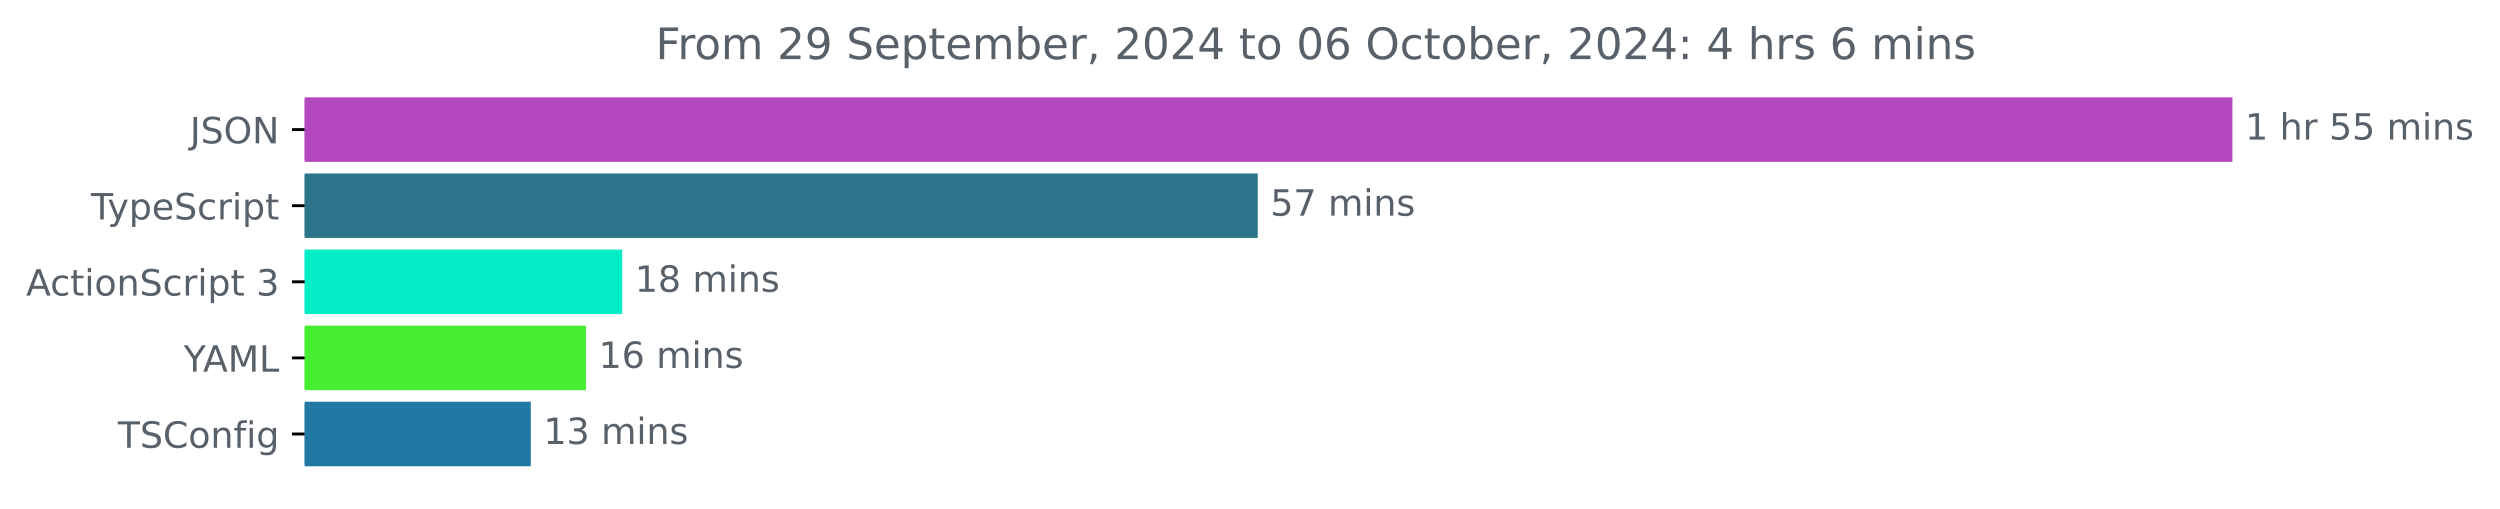
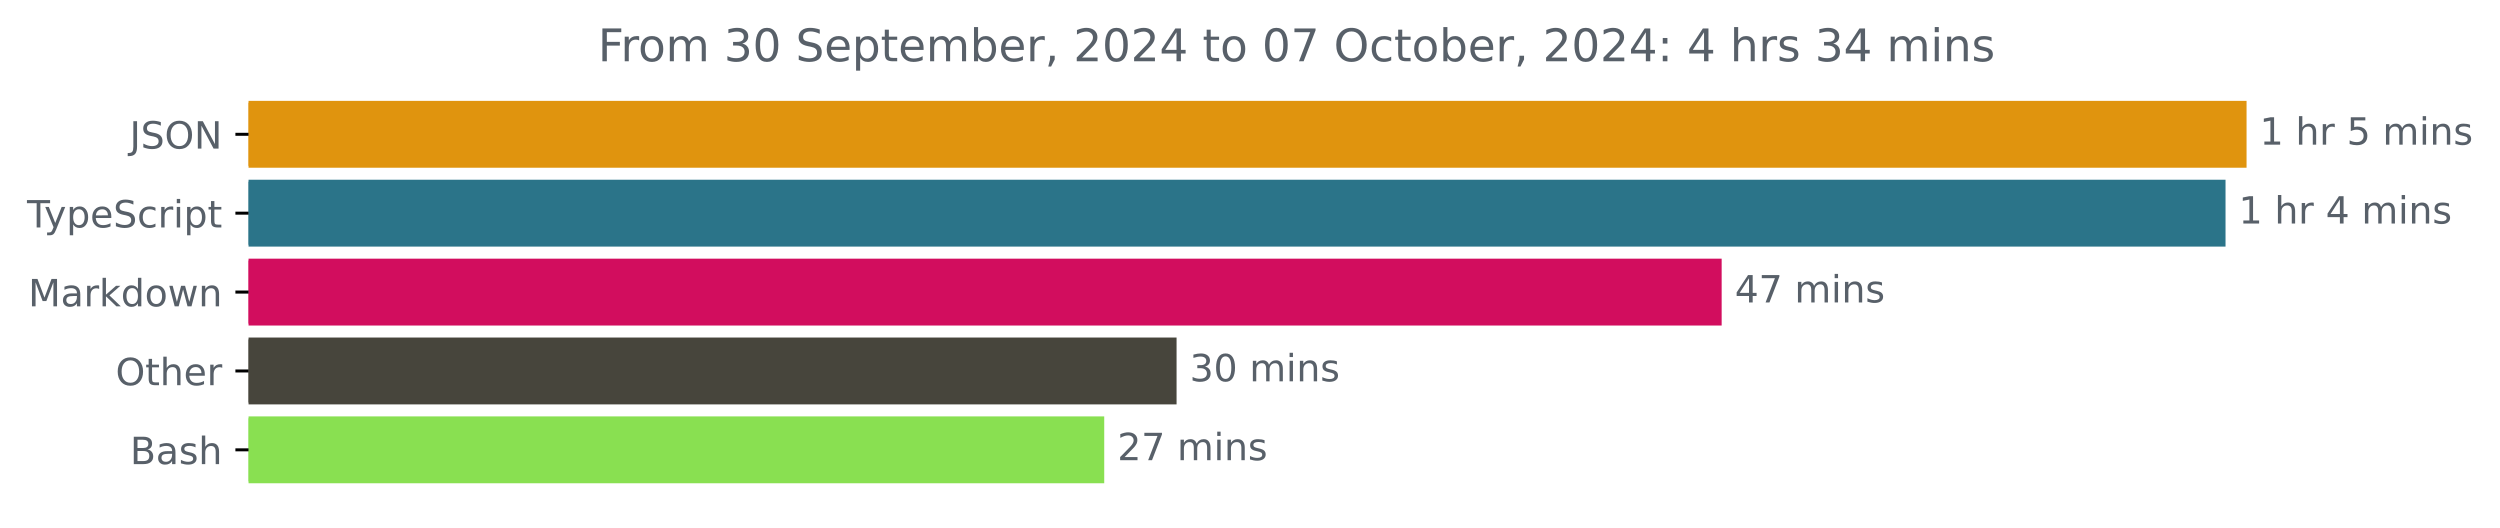
- <svg xmlns="http://www.w3.org/2000/svg" xmlns:xlink="http://www.w3.org/1999/xlink" width="689.829pt" height="140.398pt" viewBox="0 0 689.829 140.398" version="1.1">
+ <svg xmlns="http://www.w3.org/2000/svg" xmlns:xlink="http://www.w3.org/1999/xlink" width="665.572pt" height="140.398pt" viewBox="0 0 665.572 140.398" version="1.1">
  <defs>
    <style type="text/css">*{stroke-linejoin: round; stroke-linecap: butt}</style>
  </defs>
  <g id="figure_1">
    <g id="patch_1">
-       <path d="M 0 140.398  L 689.829 140.398  L 689.829 0  L 0 0  L 0 140.398  z " style="fill: none" />
+       <path d="M -0 140.398  L 665.572 140.398  L 665.572 0  L -0 0  L -0 140.398  z " style="fill: none" />
    </g>
    <g id="axes_1">
      <g id="patch_2">
-         <path d="M 84.064 27.358  L 615.493 27.358  L 615.493 44.158  L 84.064 44.158  z " clip-path="url(#p4b01c1264c)" style="fill: #b447bd; stroke: #b447bd; stroke-linejoin: miter" />
+         <path d="M 66.17 27.358  L 597.599 27.358  L 597.599 44.158  L 66.17 44.158  z " clip-path="url(#p4ab6c4223b)" style="fill: #e0940e; stroke: #e0940e; stroke-linejoin: miter" />
      </g>
      <g id="patch_3">
-         <path d="M 84.064 48.358  L 346.541 48.358  L 346.541 65.158  L 84.064 65.158  z " clip-path="url(#p4b01c1264c)" style="fill: #2b7489; stroke: #2b7489; stroke-linejoin: miter" />
+         <path d="M 66.17 48.358  L 592 48.358  L 592 65.158  L 66.17 65.158  z " clip-path="url(#p4ab6c4223b)" style="fill: #2b7489; stroke: #2b7489; stroke-linejoin: miter" />
      </g>
      <g id="patch_4">
-         <path d="M 84.064 69.358  L 171.178 69.358  L 171.178 86.158  L 84.064 86.158  z " clip-path="url(#p4b01c1264c)" style="fill: #03eec7; stroke: #03eec7; stroke-linejoin: miter" />
+         <path d="M 66.17 69.358  L 457.855 69.358  L 457.855 86.158  L 66.17 86.158  z " clip-path="url(#p4ab6c4223b)" style="fill: #d20d5e; stroke: #d20d5e; stroke-linejoin: miter" />
      </g>
      <g id="patch_5">
-         <path d="M 84.064 90.358  L 161.183 90.358  L 161.183 107.158  L 84.064 107.158  z " clip-path="url(#p4b01c1264c)" style="fill: #45ee31; stroke: #45ee31; stroke-linejoin: miter" />
+         <path d="M 66.17 90.358  L 312.737 90.358  L 312.737 107.158  L 66.17 107.158  z " clip-path="url(#p4ab6c4223b)" style="fill: #47453c; stroke: #47453c; stroke-linejoin: miter" />
      </g>
      <g id="patch_6">
-         <path d="M 84.064 111.358  L 145.964 111.358  L 145.964 128.158  L 84.064 128.158  z " clip-path="url(#p4b01c1264c)" style="fill: #2278a4; stroke: #2278a4; stroke-linejoin: miter" />
+         <path d="M 66.17 111.358  L 293.478 111.358  L 293.478 128.158  L 66.17 128.158  z " clip-path="url(#p4ab6c4223b)" style="fill: #89e051; stroke: #89e051; stroke-linejoin: miter" />
      </g>
      <g id="matplotlib.axis_1" />
      <g id="matplotlib.axis_2">
        <g id="ytick_1">
          <g id="line2d_1">
            <defs>
-               <path id="m882f91b41a" d="M 0 0  L -3.5 0  " style="stroke: #000000; stroke-width: 0.8" />
+               <path id="m291e6c072d" d="M 0 0  L -3.5 0  " style="stroke: #000000; stroke-width: 0.8" />
            </defs>
            <g>
-               <use xlink:href="#m882f91b41a" x="84.064" y="35.758" style="stroke: #000000; stroke-width: 0.8" />
+               <use xlink:href="#m291e6c072d" x="66.17" y="35.758" style="stroke: #000000; stroke-width: 0.8" />
            </g>
          </g>
          <g id="text_1">
-             <g style="fill: #586069" transform="translate(52.4125 39.55734) scale(0.1 -0.1)">
+             <g style="fill: #586069" transform="translate(34.51875 39.55734) scale(0.1 -0.1)">
              <defs>
                <path id="DejaVuSans-4a" d="M 628 4666  L 1259 4666  L 1259 325  Q 1259 -519 939 -900  Q 619 -1281 -91 -1281  L -331 -1281  L -331 -750  L -134 -750  Q 284 -750 456 -515  Q 628 -281 628 325  L 628 4666  z " transform="scale(0.015625)" />
                <path id="DejaVuSans-53" d="M 3425 4513  L 3425 3897  Q 3066 4069 2747 4153  Q 2428 4238 2131 4238  Q 1616 4238 1336 4038  Q 1056 3838 1056 3469  Q 1056 3159 1242 3001  Q 1428 2844 1947 2747  L 2328 2669  Q 3034 2534 3370 2195  Q 3706 1856 3706 1288  Q 3706 609 3251 259  Q 2797 -91 1919 -91  Q 1588 -91 1214 -16  Q 841 59 441 206  L 441 856  Q 825 641 1194 531  Q 1563 422 1919 422  Q 2459 422 2753 634  Q 3047 847 3047 1241  Q 3047 1584 2836 1778  Q 2625 1972 2144 2069  L 1759 2144  Q 1053 2284 737 2584  Q 422 2884 422 3419  Q 422 4038 858 4394  Q 1294 4750 2059 4750  Q 2388 4750 2728 4690  Q 3069 4631 3425 4513  z " transform="scale(0.015625)" />
                <path id="DejaVuSans-4f" d="M 2522 4238  Q 1834 4238 1429 3725  Q 1025 3213 1025 2328  Q 1025 1447 1429 934  Q 1834 422 2522 422  Q 3209 422 3611 934  Q 4013 1447 4013 2328  Q 4013 3213 3611 3725  Q 3209 4238 2522 4238  z M 2522 4750  Q 3503 4750 4090 4092  Q 4678 3434 4678 2328  Q 4678 1225 4090 567  Q 3503 -91 2522 -91  Q 1538 -91 948 565  Q 359 1222 359 2328  Q 359 3434 948 4092  Q 1538 4750 2522 4750  z " transform="scale(0.015625)" />
                <path id="DejaVuSans-4e" d="M 628 4666  L 1478 4666  L 3547 763  L 3547 4666  L 4159 4666  L 4159 0  L 3309 0  L 1241 3903  L 1241 0  L 628 0  L 628 4666  z " transform="scale(0.015625)" />
              </defs>
              <use xlink:href="#DejaVuSans-4a" />
              <use xlink:href="#DejaVuSans-53" x="29.492" />
              <use xlink:href="#DejaVuSans-4f" x="92.969" />
              <use xlink:href="#DejaVuSans-4e" x="171.68" />
            </g>
          </g>
        </g>
        <g id="ytick_2">
          <g id="line2d_2">
            <g>
-               <use xlink:href="#m882f91b41a" x="84.064" y="56.758" style="stroke: #000000; stroke-width: 0.8" />
+               <use xlink:href="#m291e6c072d" x="66.17" y="56.758" style="stroke: #000000; stroke-width: 0.8" />
            </g>
          </g>
          <g id="text_2">
-             <g style="fill: #586069" transform="translate(25.09375 60.55734) scale(0.1 -0.1)">
+             <g style="fill: #586069" transform="translate(7.2 60.55734) scale(0.1 -0.1)">
              <defs>
                <path id="DejaVuSans-54" d="M -19 4666  L 3928 4666  L 3928 4134  L 2272 4134  L 2272 0  L 1638 0  L 1638 4134  L -19 4134  L -19 4666  z " transform="scale(0.015625)" />
                <path id="DejaVuSans-79" d="M 2059 -325  Q 1816 -950 1584 -1140  Q 1353 -1331 966 -1331  L 506 -1331  L 506 -850  L 844 -850  Q 1081 -850 1212 -737  Q 1344 -625 1503 -206  L 1606 56  L 191 3500  L 800 3500  L 1894 763  L 2988 3500  L 3597 3500  L 2059 -325  z " transform="scale(0.015625)" />
                <path id="DejaVuSans-70" d="M 1159 525  L 1159 -1331  L 581 -1331  L 581 3500  L 1159 3500  L 1159 2969  Q 1341 3281 1617 3432  Q 1894 3584 2278 3584  Q 2916 3584 3314 3078  Q 3713 2572 3713 1747  Q 3713 922 3314 415  Q 2916 -91 2278 -91  Q 1894 -91 1617 61  Q 1341 213 1159 525  z M 3116 1747  Q 3116 2381 2855 2742  Q 2594 3103 2138 3103  Q 1681 3103 1420 2742  Q 1159 2381 1159 1747  Q 1159 1113 1420 752  Q 1681 391 2138 391  Q 2594 391 2855 752  Q 3116 1113 3116 1747  z " transform="scale(0.015625)" />
                <path id="DejaVuSans-65" d="M 3597 1894  L 3597 1613  L 953 1613  Q 991 1019 1311 708  Q 1631 397 2203 397  Q 2534 397 2845 478  Q 3156 559 3463 722  L 3463 178  Q 3153 47 2828 -22  Q 2503 -91 2169 -91  Q 1331 -91 842 396  Q 353 884 353 1716  Q 353 2575 817 3079  Q 1281 3584 2069 3584  Q 2775 3584 3186 3129  Q 3597 2675 3597 1894  z M 3022 2063  Q 3016 2534 2758 2815  Q 2500 3097 2075 3097  Q 1594 3097 1305 2825  Q 1016 2553 972 2059  L 3022 2063  z " transform="scale(0.015625)" />
                <path id="DejaVuSans-63" d="M 3122 3366  L 3122 2828  Q 2878 2963 2633 3030  Q 2388 3097 2138 3097  Q 1578 3097 1268 2742  Q 959 2388 959 1747  Q 959 1106 1268 751  Q 1578 397 2138 397  Q 2388 397 2633 464  Q 2878 531 3122 666  L 3122 134  Q 2881 22 2623 -34  Q 2366 -91 2075 -91  Q 1284 -91 818 406  Q 353 903 353 1747  Q 353 2603 823 3093  Q 1294 3584 2113 3584  Q 2378 3584 2631 3529  Q 2884 3475 3122 3366  z " transform="scale(0.015625)" />
                <path id="DejaVuSans-72" d="M 2631 2963  Q 2534 3019 2420 3045  Q 2306 3072 2169 3072  Q 1681 3072 1420 2755  Q 1159 2438 1159 1844  L 1159 0  L 581 0  L 581 3500  L 1159 3500  L 1159 2956  Q 1341 3275 1631 3429  Q 1922 3584 2338 3584  Q 2397 3584 2469 3576  Q 2541 3569 2628 3553  L 2631 2963  z " transform="scale(0.015625)" />
                <path id="DejaVuSans-69" d="M 603 3500  L 1178 3500  L 1178 0  L 603 0  L 603 3500  z M 603 4863  L 1178 4863  L 1178 4134  L 603 4134  L 603 4863  z " transform="scale(0.015625)" />
                <path id="DejaVuSans-74" d="M 1172 4494  L 1172 3500  L 2356 3500  L 2356 3053  L 1172 3053  L 1172 1153  Q 1172 725 1289 603  Q 1406 481 1766 481  L 2356 481  L 2356 0  L 1766 0  Q 1100 0 847 248  Q 594 497 594 1153  L 594 3053  L 172 3053  L 172 3500  L 594 3500  L 594 4494  L 1172 4494  z " transform="scale(0.015625)" />
              </defs>
              <use xlink:href="#DejaVuSans-54" />
              <use xlink:href="#DejaVuSans-79" x="45.459" />
              <use xlink:href="#DejaVuSans-70" x="104.639" />
              <use xlink:href="#DejaVuSans-65" x="168.115" />
              <use xlink:href="#DejaVuSans-53" x="229.639" />
              <use xlink:href="#DejaVuSans-63" x="293.115" />
              <use xlink:href="#DejaVuSans-72" x="348.096" />
              <use xlink:href="#DejaVuSans-69" x="389.209" />
              <use xlink:href="#DejaVuSans-70" x="416.992" />
              <use xlink:href="#DejaVuSans-74" x="480.469" />
            </g>
          </g>
        </g>
        <g id="ytick_3">
          <g id="line2d_3">
            <g>
-               <use xlink:href="#m882f91b41a" x="84.064" y="77.758" style="stroke: #000000; stroke-width: 0.8" />
+               <use xlink:href="#m291e6c072d" x="66.17" y="77.758" style="stroke: #000000; stroke-width: 0.8" />
            </g>
          </g>
          <g id="text_3">
-             <g style="fill: #586069" transform="translate(7.2 81.55734) scale(0.1 -0.1)">
-               <defs>
-                 <path id="DejaVuSans-41" d="M 2188 4044  L 1331 1722  L 3047 1722  L 2188 4044  z M 1831 4666  L 2547 4666  L 4325 0  L 3669 0  L 3244 1197  L 1141 1197  L 716 0  L 50 0  L 1831 4666  z " transform="scale(0.015625)" />
+             <g style="fill: #586069" transform="translate(7.529688 81.55734) scale(0.1 -0.1)">
+               <defs>
+                 <path id="DejaVuSans-4d" d="M 628 4666  L 1569 4666  L 2759 1491  L 3956 4666  L 4897 4666  L 4897 0  L 4281 0  L 4281 4097  L 3078 897  L 2444 897  L 1241 4097  L 1241 0  L 628 0  L 628 4666  z " transform="scale(0.015625)" />
+                 <path id="DejaVuSans-61" d="M 2194 1759  Q 1497 1759 1228 1600  Q 959 1441 959 1056  Q 959 750 1161 570  Q 1363 391 1709 391  Q 2188 391 2477 730  Q 2766 1069 2766 1631  L 2766 1759  L 2194 1759  z M 3341 1997  L 3341 0  L 2766 0  L 2766 531  Q 2569 213 2275 61  Q 1981 -91 1556 -91  Q 1019 -91 701 211  Q 384 513 384 1019  Q 384 1609 779 1909  Q 1175 2209 1959 2209  L 2766 2209  L 2766 2266  Q 2766 2663 2505 2880  Q 2244 3097 1772 3097  Q 1472 3097 1187 3025  Q 903 2953 641 2809  L 641 3341  Q 956 3463 1253 3523  Q 1550 3584 1831 3584  Q 2591 3584 2966 3190  Q 3341 2797 3341 1997  z " transform="scale(0.015625)" />
+                 <path id="DejaVuSans-6b" d="M 581 4863  L 1159 4863  L 1159 1991  L 2875 3500  L 3609 3500  L 1753 1863  L 3688 0  L 2938 0  L 1159 1709  L 1159 0  L 581 0  L 581 4863  z " transform="scale(0.015625)" />
+                 <path id="DejaVuSans-64" d="M 2906 2969  L 2906 4863  L 3481 4863  L 3481 0  L 2906 0  L 2906 525  Q 2725 213 2448 61  Q 2172 -91 1784 -91  Q 1150 -91 751 415  Q 353 922 353 1747  Q 353 2572 751 3078  Q 1150 3584 1784 3584  Q 2172 3584 2448 3432  Q 2725 3281 2906 2969  z M 947 1747  Q 947 1113 1208 752  Q 1469 391 1925 391  Q 2381 391 2643 752  Q 2906 1113 2906 1747  Q 2906 2381 2643 2742  Q 2381 3103 1925 3103  Q 1469 3103 1208 2742  Q 947 2381 947 1747  z " transform="scale(0.015625)" />
                <path id="DejaVuSans-6f" d="M 1959 3097  Q 1497 3097 1228 2736  Q 959 2375 959 1747  Q 959 1119 1226 758  Q 1494 397 1959 397  Q 2419 397 2687 759  Q 2956 1122 2956 1747  Q 2956 2369 2687 2733  Q 2419 3097 1959 3097  z M 1959 3584  Q 2709 3584 3137 3096  Q 3566 2609 3566 1747  Q 3566 888 3137 398  Q 2709 -91 1959 -91  Q 1206 -91 779 398  Q 353 888 353 1747  Q 353 2609 779 3096  Q 1206 3584 1959 3584  z " transform="scale(0.015625)" />
+                 <path id="DejaVuSans-77" d="M 269 3500  L 844 3500  L 1563 769  L 2278 3500  L 2956 3500  L 3675 769  L 4391 3500  L 4966 3500  L 4050 0  L 3372 0  L 2619 2869  L 1863 0  L 1184 0  L 269 3500  z " transform="scale(0.015625)" />
                <path id="DejaVuSans-6e" d="M 3513 2113  L 3513 0  L 2938 0  L 2938 2094  Q 2938 2591 2744 2837  Q 2550 3084 2163 3084  Q 1697 3084 1428 2787  Q 1159 2491 1159 1978  L 1159 0  L 581 0  L 581 3500  L 1159 3500  L 1159 2956  Q 1366 3272 1645 3428  Q 1925 3584 2291 3584  Q 2894 3584 3203 3211  Q 3513 2838 3513 2113  z " transform="scale(0.015625)" />
-                 <path id="DejaVuSans-20" transform="scale(0.015625)" />
-                 <path id="DejaVuSans-33" d="M 2597 2516  Q 3050 2419 3304 2112  Q 3559 1806 3559 1356  Q 3559 666 3084 287  Q 2609 -91 1734 -91  Q 1441 -91 1130 -33  Q 819 25 488 141  L 488 750  Q 750 597 1062 519  Q 1375 441 1716 441  Q 2309 441 2620 675  Q 2931 909 2931 1356  Q 2931 1769 2642 2001  Q 2353 2234 1838 2234  L 1294 2234  L 1294 2753  L 1863 2753  Q 2328 2753 2575 2939  Q 2822 3125 2822 3475  Q 2822 3834 2567 4026  Q 2313 4219 1838 4219  Q 1578 4219 1281 4162  Q 984 4106 628 3988  L 628 4550  Q 988 4650 1302 4700  Q 1616 4750 1894 4750  Q 2613 4750 3031 4423  Q 3450 4097 3450 3541  Q 3450 3153 3228 2886  Q 3006 2619 2597 2516  z " transform="scale(0.015625)" />
-               </defs>
-               <use xlink:href="#DejaVuSans-41" />
-               <use xlink:href="#DejaVuSans-63" x="66.658" />
-               <use xlink:href="#DejaVuSans-74" x="121.639" />
-               <use xlink:href="#DejaVuSans-69" x="160.848" />
-               <use xlink:href="#DejaVuSans-6f" x="188.631" />
-               <use xlink:href="#DejaVuSans-6e" x="249.812" />
-               <use xlink:href="#DejaVuSans-53" x="313.191" />
-               <use xlink:href="#DejaVuSans-63" x="376.668" />
-               <use xlink:href="#DejaVuSans-72" x="431.648" />
-               <use xlink:href="#DejaVuSans-69" x="472.762" />
-               <use xlink:href="#DejaVuSans-70" x="500.545" />
-               <use xlink:href="#DejaVuSans-74" x="564.021" />
-               <use xlink:href="#DejaVuSans-20" x="603.23" />
-               <use xlink:href="#DejaVuSans-33" x="635.018" />
+               </defs>
+               <use xlink:href="#DejaVuSans-4d" />
+               <use xlink:href="#DejaVuSans-61" x="86.279" />
+               <use xlink:href="#DejaVuSans-72" x="147.559" />
+               <use xlink:href="#DejaVuSans-6b" x="188.672" />
+               <use xlink:href="#DejaVuSans-64" x="246.582" />
+               <use xlink:href="#DejaVuSans-6f" x="310.059" />
+               <use xlink:href="#DejaVuSans-77" x="371.24" />
+               <use xlink:href="#DejaVuSans-6e" x="453.027" />
            </g>
          </g>
        </g>
        <g id="ytick_4">
          <g id="line2d_4">
            <g>
-               <use xlink:href="#m882f91b41a" x="84.064" y="98.758" style="stroke: #000000; stroke-width: 0.8" />
+               <use xlink:href="#m291e6c072d" x="66.17" y="98.758" style="stroke: #000000; stroke-width: 0.8" />
            </g>
          </g>
          <g id="text_4">
-             <g style="fill: #586069" transform="translate(50.69062 102.5573) scale(0.1 -0.1)">
-               <defs>
-                 <path id="DejaVuSans-59" d="M -13 4666  L 666 4666  L 1959 2747  L 3244 4666  L 3922 4666  L 2272 2222  L 2272 0  L 1638 0  L 1638 2222  L -13 4666  z " transform="scale(0.015625)" />
-                 <path id="DejaVuSans-4d" d="M 628 4666  L 1569 4666  L 2759 1491  L 3956 4666  L 4897 4666  L 4897 0  L 4281 0  L 4281 4097  L 3078 897  L 2444 897  L 1241 4097  L 1241 0  L 628 0  L 628 4666  z " transform="scale(0.015625)" />
-                 <path id="DejaVuSans-4c" d="M 628 4666  L 1259 4666  L 1259 531  L 3531 531  L 3531 0  L 628 0  L 628 4666  z " transform="scale(0.015625)" />
-               </defs>
-               <use xlink:href="#DejaVuSans-59" />
-               <use xlink:href="#DejaVuSans-41" x="53.334" />
-               <use xlink:href="#DejaVuSans-4d" x="121.742" />
-               <use xlink:href="#DejaVuSans-4c" x="208.021" />
+             <g style="fill: #586069" transform="translate(30.77656 102.5573) scale(0.1 -0.1)">
+               <defs>
+                 <path id="DejaVuSans-68" d="M 3513 2113  L 3513 0  L 2938 0  L 2938 2094  Q 2938 2591 2744 2837  Q 2550 3084 2163 3084  Q 1697 3084 1428 2787  Q 1159 2491 1159 1978  L 1159 0  L 581 0  L 581 4863  L 1159 4863  L 1159 2956  Q 1366 3272 1645 3428  Q 1925 3584 2291 3584  Q 2894 3584 3203 3211  Q 3513 2838 3513 2113  z " transform="scale(0.015625)" />
+               </defs>
+               <use xlink:href="#DejaVuSans-4f" />
+               <use xlink:href="#DejaVuSans-74" x="78.711" />
+               <use xlink:href="#DejaVuSans-68" x="117.92" />
+               <use xlink:href="#DejaVuSans-65" x="181.299" />
+               <use xlink:href="#DejaVuSans-72" x="242.822" />
            </g>
          </g>
        </g>
        <g id="ytick_5">
          <g id="line2d_5">
            <g>
-               <use xlink:href="#m882f91b41a" x="84.064" y="119.758" style="stroke: #000000; stroke-width: 0.8" />
+               <use xlink:href="#m291e6c072d" x="66.17" y="119.758" style="stroke: #000000; stroke-width: 0.8" />
            </g>
          </g>
          <g id="text_5">
-             <g style="fill: #586069" transform="translate(32.52188 123.5573) scale(0.1 -0.1)">
-               <defs>
-                 <path id="DejaVuSans-43" d="M 4122 4306  L 4122 3641  Q 3803 3938 3442 4084  Q 3081 4231 2675 4231  Q 1875 4231 1450 3742  Q 1025 3253 1025 2328  Q 1025 1406 1450 917  Q 1875 428 2675 428  Q 3081 428 3442 575  Q 3803 722 4122 1019  L 4122 359  Q 3791 134 3420 21  Q 3050 -91 2638 -91  Q 1578 -91 968 557  Q 359 1206 359 2328  Q 359 3453 968 4101  Q 1578 4750 2638 4750  Q 3056 4750 3426 4639  Q 3797 4528 4122 4306  z " transform="scale(0.015625)" />
-                 <path id="DejaVuSans-66" d="M 2375 4863  L 2375 4384  L 1825 4384  Q 1516 4384 1395 4259  Q 1275 4134 1275 3809  L 1275 3500  L 2222 3500  L 2222 3053  L 1275 3053  L 1275 0  L 697 0  L 697 3053  L 147 3053  L 147 3500  L 697 3500  L 697 3744  Q 697 4328 969 4595  Q 1241 4863 1831 4863  L 2375 4863  z " transform="scale(0.015625)" />
-                 <path id="DejaVuSans-67" d="M 2906 1791  Q 2906 2416 2648 2759  Q 2391 3103 1925 3103  Q 1463 3103 1205 2759  Q 947 2416 947 1791  Q 947 1169 1205 825  Q 1463 481 1925 481  Q 2391 481 2648 825  Q 2906 1169 2906 1791  z M 3481 434  Q 3481 -459 3084 -895  Q 2688 -1331 1869 -1331  Q 1566 -1331 1297 -1286  Q 1028 -1241 775 -1147  L 775 -588  Q 1028 -725 1275 -790  Q 1522 -856 1778 -856  Q 2344 -856 2625 -561  Q 2906 -266 2906 331  L 2906 616  Q 2728 306 2450 153  Q 2172 0 1784 0  Q 1141 0 747 490  Q 353 981 353 1791  Q 353 2603 747 3093  Q 1141 3584 1784 3584  Q 2172 3584 2450 3431  Q 2728 3278 2906 2969  L 2906 3500  L 3481 3500  L 3481 434  z " transform="scale(0.015625)" />
-               </defs>
-               <use xlink:href="#DejaVuSans-54" />
-               <use xlink:href="#DejaVuSans-53" x="61.084" />
-               <use xlink:href="#DejaVuSans-43" x="124.561" />
-               <use xlink:href="#DejaVuSans-6f" x="194.385" />
-               <use xlink:href="#DejaVuSans-6e" x="255.566" />
-               <use xlink:href="#DejaVuSans-66" x="318.945" />
-               <use xlink:href="#DejaVuSans-69" x="354.15" />
-               <use xlink:href="#DejaVuSans-67" x="381.934" />
+             <g style="fill: #586069" transform="translate(34.63437 123.5573) scale(0.1 -0.1)">
+               <defs>
+                 <path id="DejaVuSans-42" d="M 1259 2228  L 1259 519  L 2272 519  Q 2781 519 3026 730  Q 3272 941 3272 1375  Q 3272 1813 3026 2020  Q 2781 2228 2272 2228  L 1259 2228  z M 1259 4147  L 1259 2741  L 2194 2741  Q 2656 2741 2882 2914  Q 3109 3088 3109 3444  Q 3109 3797 2882 3972  Q 2656 4147 2194 4147  L 1259 4147  z M 628 4666  L 2241 4666  Q 2963 4666 3353 4366  Q 3744 4066 3744 3513  Q 3744 3084 3544 2831  Q 3344 2578 2956 2516  Q 3422 2416 3680 2098  Q 3938 1781 3938 1306  Q 3938 681 3513 340  Q 3088 0 2303 0  L 628 0  L 628 4666  z " transform="scale(0.015625)" />
+                 <path id="DejaVuSans-73" d="M 2834 3397  L 2834 2853  Q 2591 2978 2328 3040  Q 2066 3103 1784 3103  Q 1356 3103 1142 2972  Q 928 2841 928 2578  Q 928 2378 1081 2264  Q 1234 2150 1697 2047  L 1894 2003  Q 2506 1872 2764 1633  Q 3022 1394 3022 966  Q 3022 478 2636 193  Q 2250 -91 1575 -91  Q 1294 -91 989 -36  Q 684 19 347 128  L 347 722  Q 666 556 975 473  Q 1284 391 1588 391  Q 1994 391 2212 530  Q 2431 669 2431 922  Q 2431 1156 2273 1281  Q 2116 1406 1581 1522  L 1381 1569  Q 847 1681 609 1914  Q 372 2147 372 2553  Q 372 3047 722 3315  Q 1072 3584 1716 3584  Q 2034 3584 2315 3537  Q 2597 3491 2834 3397  z " transform="scale(0.015625)" />
+               </defs>
+               <use xlink:href="#DejaVuSans-42" />
+               <use xlink:href="#DejaVuSans-61" x="68.604" />
+               <use xlink:href="#DejaVuSans-73" x="129.883" />
+               <use xlink:href="#DejaVuSans-68" x="181.982" />
            </g>
          </g>
        </g>
      </g>
      <g id="text_6">
-         <g style="fill: #586069" transform="translate(619.4926 38.5175) scale(0.1 -0.1)">
+         <g style="fill: #586069" transform="translate(601.5989 38.5175) scale(0.1 -0.1)">
          <defs>
            <path id="DejaVuSans-31" d="M 794 531  L 1825 531  L 1825 4091  L 703 3866  L 703 4441  L 1819 4666  L 2450 4666  L 2450 531  L 3481 531  L 3481 0  L 794 0  L 794 531  z " transform="scale(0.015625)" />
-             <path id="DejaVuSans-68" d="M 3513 2113  L 3513 0  L 2938 0  L 2938 2094  Q 2938 2591 2744 2837  Q 2550 3084 2163 3084  Q 1697 3084 1428 2787  Q 1159 2491 1159 1978  L 1159 0  L 581 0  L 581 4863  L 1159 4863  L 1159 2956  Q 1366 3272 1645 3428  Q 1925 3584 2291 3584  Q 2894 3584 3203 3211  Q 3513 2838 3513 2113  z " transform="scale(0.015625)" />
+             <path id="DejaVuSans-20" transform="scale(0.015625)" />
            <path id="DejaVuSans-35" d="M 691 4666  L 3169 4666  L 3169 4134  L 1269 4134  L 1269 2991  Q 1406 3038 1543 3061  Q 1681 3084 1819 3084  Q 2600 3084 3056 2656  Q 3513 2228 3513 1497  Q 3513 744 3044 326  Q 2575 -91 1722 -91  Q 1428 -91 1123 -41  Q 819 9 494 109  L 494 744  Q 775 591 1075 516  Q 1375 441 1709 441  Q 2250 441 2565 725  Q 2881 1009 2881 1497  Q 2881 1984 2565 2268  Q 2250 2553 1709 2553  Q 1456 2553 1204 2497  Q 953 2441 691 2322  L 691 4666  z " transform="scale(0.015625)" />
            <path id="DejaVuSans-6d" d="M 3328 2828  Q 3544 3216 3844 3400  Q 4144 3584 4550 3584  Q 5097 3584 5394 3201  Q 5691 2819 5691 2113  L 5691 0  L 5113 0  L 5113 2094  Q 5113 2597 4934 2840  Q 4756 3084 4391 3084  Q 3944 3084 3684 2787  Q 3425 2491 3425 1978  L 3425 0  L 2847 0  L 2847 2094  Q 2847 2600 2669 2842  Q 2491 3084 2119 3084  Q 1678 3084 1418 2786  Q 1159 2488 1159 1978  L 1159 0  L 581 0  L 581 3500  L 1159 3500  L 1159 2956  Q 1356 3278 1631 3431  Q 1906 3584 2284 3584  Q 2666 3584 2933 3390  Q 3200 3197 3328 2828  z " transform="scale(0.015625)" />
-             <path id="DejaVuSans-73" d="M 2834 3397  L 2834 2853  Q 2591 2978 2328 3040  Q 2066 3103 1784 3103  Q 1356 3103 1142 2972  Q 928 2841 928 2578  Q 928 2378 1081 2264  Q 1234 2150 1697 2047  L 1894 2003  Q 2506 1872 2764 1633  Q 3022 1394 3022 966  Q 3022 478 2636 193  Q 2250 -91 1575 -91  Q 1294 -91 989 -36  Q 684 19 347 128  L 347 722  Q 666 556 975 473  Q 1284 391 1588 391  Q 1994 391 2212 530  Q 2431 669 2431 922  Q 2431 1156 2273 1281  Q 2116 1406 1581 1522  L 1381 1569  Q 847 1681 609 1914  Q 372 2147 372 2553  Q 372 3047 722 3315  Q 1072 3584 1716 3584  Q 2034 3584 2315 3537  Q 2597 3491 2834 3397  z " transform="scale(0.015625)" />
          </defs>
          <use xlink:href="#DejaVuSans-31" />
          <use xlink:href="#DejaVuSans-20" x="63.623" />
          <use xlink:href="#DejaVuSans-68" x="95.41" />
          <use xlink:href="#DejaVuSans-72" x="158.789" />
          <use xlink:href="#DejaVuSans-20" x="199.902" />
          <use xlink:href="#DejaVuSans-35" x="231.689" />
-           <use xlink:href="#DejaVuSans-35" x="295.312" />
-           <use xlink:href="#DejaVuSans-20" x="358.936" />
-           <use xlink:href="#DejaVuSans-6d" x="390.723" />
-           <use xlink:href="#DejaVuSans-69" x="488.135" />
-           <use xlink:href="#DejaVuSans-6e" x="515.918" />
-           <use xlink:href="#DejaVuSans-73" x="579.297" />
+           <use xlink:href="#DejaVuSans-20" x="295.312" />
+           <use xlink:href="#DejaVuSans-6d" x="327.1" />
+           <use xlink:href="#DejaVuSans-69" x="424.512" />
+           <use xlink:href="#DejaVuSans-6e" x="452.295" />
+           <use xlink:href="#DejaVuSans-73" x="515.674" />
        </g>
      </g>
      <g id="text_7">
-         <g style="fill: #586069" transform="translate(350.5414 59.5175) scale(0.1 -0.1)">
+         <g style="fill: #586069" transform="translate(596.0002 59.5175) scale(0.1 -0.1)">
+           <defs>
+             <path id="DejaVuSans-34" d="M 2419 4116  L 825 1625  L 2419 1625  L 2419 4116  z M 2253 4666  L 3047 4666  L 3047 1625  L 3713 1625  L 3713 1100  L 3047 1100  L 3047 0  L 2419 0  L 2419 1100  L 313 1100  L 313 1709  L 2253 4666  z " transform="scale(0.015625)" />
+           </defs>
+           <use xlink:href="#DejaVuSans-31" />
+           <use xlink:href="#DejaVuSans-20" x="63.623" />
+           <use xlink:href="#DejaVuSans-68" x="95.41" />
+           <use xlink:href="#DejaVuSans-72" x="158.789" />
+           <use xlink:href="#DejaVuSans-20" x="199.902" />
+           <use xlink:href="#DejaVuSans-34" x="231.689" />
+           <use xlink:href="#DejaVuSans-20" x="295.312" />
+           <use xlink:href="#DejaVuSans-6d" x="327.1" />
+           <use xlink:href="#DejaVuSans-69" x="424.512" />
+           <use xlink:href="#DejaVuSans-6e" x="452.295" />
+           <use xlink:href="#DejaVuSans-73" x="515.674" />
+         </g>
+       </g>
+       <g id="text_8">
+         <g style="fill: #586069" transform="translate(461.8553 80.5175) scale(0.1 -0.1)">
          <defs>
            <path id="DejaVuSans-37" d="M 525 4666  L 3525 4666  L 3525 4397  L 1831 0  L 1172 0  L 2766 4134  L 525 4134  L 525 4666  z " transform="scale(0.015625)" />
          </defs>
-           <use xlink:href="#DejaVuSans-35" />
+           <use xlink:href="#DejaVuSans-34" />
          <use xlink:href="#DejaVuSans-37" x="63.623" />
          <use xlink:href="#DejaVuSans-20" x="127.246" />
          <use xlink:href="#DejaVuSans-6d" x="159.033" />
          <use xlink:href="#DejaVuSans-69" x="256.445" />
          <use xlink:href="#DejaVuSans-6e" x="284.229" />
          <use xlink:href="#DejaVuSans-73" x="347.607" />
        </g>
      </g>
-       <g id="text_8">
-         <g style="fill: #586069" transform="translate(175.1779 80.5175) scale(0.1 -0.1)">
-           <defs>
-             <path id="DejaVuSans-38" d="M 2034 2216  Q 1584 2216 1326 1975  Q 1069 1734 1069 1313  Q 1069 891 1326 650  Q 1584 409 2034 409  Q 2484 409 2743 651  Q 3003 894 3003 1313  Q 3003 1734 2745 1975  Q 2488 2216 2034 2216  z M 1403 2484  Q 997 2584 770 2862  Q 544 3141 544 3541  Q 544 4100 942 4425  Q 1341 4750 2034 4750  Q 2731 4750 3128 4425  Q 3525 4100 3525 3541  Q 3525 3141 3298 2862  Q 3072 2584 2669 2484  Q 3125 2378 3379 2068  Q 3634 1759 3634 1313  Q 3634 634 3220 271  Q 2806 -91 2034 -91  Q 1263 -91 848 271  Q 434 634 434 1313  Q 434 1759 690 2068  Q 947 2378 1403 2484  z M 1172 3481  Q 1172 3119 1398 2916  Q 1625 2713 2034 2713  Q 2441 2713 2670 2916  Q 2900 3119 2900 3481  Q 2900 3844 2670 4047  Q 2441 4250 2034 4250  Q 1625 4250 1398 4047  Q 1172 3844 1172 3481  z " transform="scale(0.015625)" />
-           </defs>
-           <use xlink:href="#DejaVuSans-31" />
-           <use xlink:href="#DejaVuSans-38" x="63.623" />
+       <g id="text_9">
+         <g style="fill: #586069" transform="translate(316.737 101.5175) scale(0.1 -0.1)">
+           <defs>
+             <path id="DejaVuSans-33" d="M 2597 2516  Q 3050 2419 3304 2112  Q 3559 1806 3559 1356  Q 3559 666 3084 287  Q 2609 -91 1734 -91  Q 1441 -91 1130 -33  Q 819 25 488 141  L 488 750  Q 750 597 1062 519  Q 1375 441 1716 441  Q 2309 441 2620 675  Q 2931 909 2931 1356  Q 2931 1769 2642 2001  Q 2353 2234 1838 2234  L 1294 2234  L 1294 2753  L 1863 2753  Q 2328 2753 2575 2939  Q 2822 3125 2822 3475  Q 2822 3834 2567 4026  Q 2313 4219 1838 4219  Q 1578 4219 1281 4162  Q 984 4106 628 3988  L 628 4550  Q 988 4650 1302 4700  Q 1616 4750 1894 4750  Q 2613 4750 3031 4423  Q 3450 4097 3450 3541  Q 3450 3153 3228 2886  Q 3006 2619 2597 2516  z " transform="scale(0.015625)" />
+             <path id="DejaVuSans-30" d="M 2034 4250  Q 1547 4250 1301 3770  Q 1056 3291 1056 2328  Q 1056 1369 1301 889  Q 1547 409 2034 409  Q 2525 409 2770 889  Q 3016 1369 3016 2328  Q 3016 3291 2770 3770  Q 2525 4250 2034 4250  z M 2034 4750  Q 2819 4750 3233 4129  Q 3647 3509 3647 2328  Q 3647 1150 3233 529  Q 2819 -91 2034 -91  Q 1250 -91 836 529  Q 422 1150 422 2328  Q 422 3509 836 4129  Q 1250 4750 2034 4750  z " transform="scale(0.015625)" />
+           </defs>
+           <use xlink:href="#DejaVuSans-33" />
+           <use xlink:href="#DejaVuSans-30" x="63.623" />
          <use xlink:href="#DejaVuSans-20" x="127.246" />
          <use xlink:href="#DejaVuSans-6d" x="159.033" />
          <use xlink:href="#DejaVuSans-69" x="256.445" />
          <use xlink:href="#DejaVuSans-6e" x="284.229" />
          <use xlink:href="#DejaVuSans-73" x="347.607" />
        </g>
      </g>
-       <g id="text_9">
-         <g style="fill: #586069" transform="translate(165.1831 101.5175) scale(0.1 -0.1)">
-           <defs>
-             <path id="DejaVuSans-36" d="M 2113 2584  Q 1688 2584 1439 2293  Q 1191 2003 1191 1497  Q 1191 994 1439 701  Q 1688 409 2113 409  Q 2538 409 2786 701  Q 3034 994 3034 1497  Q 3034 2003 2786 2293  Q 2538 2584 2113 2584  z M 3366 4563  L 3366 3988  Q 3128 4100 2886 4159  Q 2644 4219 2406 4219  Q 1781 4219 1451 3797  Q 1122 3375 1075 2522  Q 1259 2794 1537 2939  Q 1816 3084 2150 3084  Q 2853 3084 3261 2657  Q 3669 2231 3669 1497  Q 3669 778 3244 343  Q 2819 -91 2113 -91  Q 1303 -91 875 529  Q 447 1150 447 2328  Q 447 3434 972 4092  Q 1497 4750 2381 4750  Q 2619 4750 2861 4703  Q 3103 4656 3366 4563  z " transform="scale(0.015625)" />
-           </defs>
-           <use xlink:href="#DejaVuSans-31" />
-           <use xlink:href="#DejaVuSans-36" x="63.623" />
+       <g id="text_10">
+         <g style="fill: #586069" transform="translate(297.4775 122.5175) scale(0.1 -0.1)">
+           <defs>
+             <path id="DejaVuSans-32" d="M 1228 531  L 3431 531  L 3431 0  L 469 0  L 469 531  Q 828 903 1448 1529  Q 2069 2156 2228 2338  Q 2531 2678 2651 2914  Q 2772 3150 2772 3378  Q 2772 3750 2511 3984  Q 2250 4219 1831 4219  Q 1534 4219 1204 4116  Q 875 4013 500 3803  L 500 4441  Q 881 4594 1212 4672  Q 1544 4750 1819 4750  Q 2544 4750 2975 4387  Q 3406 4025 3406 3419  Q 3406 3131 3298 2873  Q 3191 2616 2906 2266  Q 2828 2175 2409 1742  Q 1991 1309 1228 531  z " transform="scale(0.015625)" />
+           </defs>
+           <use xlink:href="#DejaVuSans-32" />
+           <use xlink:href="#DejaVuSans-37" x="63.623" />
          <use xlink:href="#DejaVuSans-20" x="127.246" />
          <use xlink:href="#DejaVuSans-6d" x="159.033" />
          <use xlink:href="#DejaVuSans-69" x="256.445" />
          <use xlink:href="#DejaVuSans-6e" x="284.229" />
          <use xlink:href="#DejaVuSans-73" x="347.607" />
        </g>
      </g>
-       <g id="text_10">
-         <g style="fill: #586069" transform="translate(149.9637 122.5175) scale(0.1 -0.1)">
-           <use xlink:href="#DejaVuSans-31" />
-           <use xlink:href="#DejaVuSans-33" x="63.623" />
-           <use xlink:href="#DejaVuSans-20" x="127.246" />
-           <use xlink:href="#DejaVuSans-6d" x="159.033" />
-           <use xlink:href="#DejaVuSans-69" x="256.445" />
-           <use xlink:href="#DejaVuSans-6e" x="284.229" />
-           <use xlink:href="#DejaVuSans-73" x="347.607" />
-         </g>
-       </g>
      <g id="text_11">
-         <g style="fill: #586069" transform="translate(180.9087 16.31812) scale(0.12 -0.12)">
+         <g style="fill: #586069" transform="translate(159.1975 16.31812) scale(0.12 -0.12)">
          <defs>
            <path id="DejaVuSans-46" d="M 628 4666  L 3309 4666  L 3309 4134  L 1259 4134  L 1259 2759  L 3109 2759  L 3109 2228  L 1259 2228  L 1259 0  L 628 0  L 628 4666  z " transform="scale(0.015625)" />
-             <path id="DejaVuSans-32" d="M 1228 531  L 3431 531  L 3431 0  L 469 0  L 469 531  Q 828 903 1448 1529  Q 2069 2156 2228 2338  Q 2531 2678 2651 2914  Q 2772 3150 2772 3378  Q 2772 3750 2511 3984  Q 2250 4219 1831 4219  Q 1534 4219 1204 4116  Q 875 4013 500 3803  L 500 4441  Q 881 4594 1212 4672  Q 1544 4750 1819 4750  Q 2544 4750 2975 4387  Q 3406 4025 3406 3419  Q 3406 3131 3298 2873  Q 3191 2616 2906 2266  Q 2828 2175 2409 1742  Q 1991 1309 1228 531  z " transform="scale(0.015625)" />
-             <path id="DejaVuSans-39" d="M 703 97  L 703 672  Q 941 559 1184 500  Q 1428 441 1663 441  Q 2288 441 2617 861  Q 2947 1281 2994 2138  Q 2813 1869 2534 1725  Q 2256 1581 1919 1581  Q 1219 1581 811 2004  Q 403 2428 403 3163  Q 403 3881 828 4315  Q 1253 4750 1959 4750  Q 2769 4750 3195 4129  Q 3622 3509 3622 2328  Q 3622 1225 3098 567  Q 2575 -91 1691 -91  Q 1453 -91 1209 -44  Q 966 3 703 97  z M 1959 2075  Q 2384 2075 2632 2365  Q 2881 2656 2881 3163  Q 2881 3666 2632 3958  Q 2384 4250 1959 4250  Q 1534 4250 1286 3958  Q 1038 3666 1038 3163  Q 1038 2656 1286 2365  Q 1534 2075 1959 2075  z " transform="scale(0.015625)" />
            <path id="DejaVuSans-62" d="M 3116 1747  Q 3116 2381 2855 2742  Q 2594 3103 2138 3103  Q 1681 3103 1420 2742  Q 1159 2381 1159 1747  Q 1159 1113 1420 752  Q 1681 391 2138 391  Q 2594 391 2855 752  Q 3116 1113 3116 1747  z M 1159 2969  Q 1341 3281 1617 3432  Q 1894 3584 2278 3584  Q 2916 3584 3314 3078  Q 3713 2572 3713 1747  Q 3713 922 3314 415  Q 2916 -91 2278 -91  Q 1894 -91 1617 61  Q 1341 213 1159 525  L 1159 0  L 581 0  L 581 4863  L 1159 4863  L 1159 2969  z " transform="scale(0.015625)" />
            <path id="DejaVuSans-2c" d="M 750 794  L 1409 794  L 1409 256  L 897 -744  L 494 -744  L 750 256  L 750 794  z " transform="scale(0.015625)" />
-             <path id="DejaVuSans-30" d="M 2034 4250  Q 1547 4250 1301 3770  Q 1056 3291 1056 2328  Q 1056 1369 1301 889  Q 1547 409 2034 409  Q 2525 409 2770 889  Q 3016 1369 3016 2328  Q 3016 3291 2770 3770  Q 2525 4250 2034 4250  z M 2034 4750  Q 2819 4750 3233 4129  Q 3647 3509 3647 2328  Q 3647 1150 3233 529  Q 2819 -91 2034 -91  Q 1250 -91 836 529  Q 422 1150 422 2328  Q 422 3509 836 4129  Q 1250 4750 2034 4750  z " transform="scale(0.015625)" />
-             <path id="DejaVuSans-34" d="M 2419 4116  L 825 1625  L 2419 1625  L 2419 4116  z M 2253 4666  L 3047 4666  L 3047 1625  L 3713 1625  L 3713 1100  L 3047 1100  L 3047 0  L 2419 0  L 2419 1100  L 313 1100  L 313 1709  L 2253 4666  z " transform="scale(0.015625)" />
            <path id="DejaVuSans-3a" d="M 750 794  L 1409 794  L 1409 0  L 750 0  L 750 794  z M 750 3309  L 1409 3309  L 1409 2516  L 750 2516  L 750 3309  z " transform="scale(0.015625)" />
          </defs>
          <use xlink:href="#DejaVuSans-46" />
          <use xlink:href="#DejaVuSans-72" x="50.27" />
          <use xlink:href="#DejaVuSans-6f" x="89.133" />
          <use xlink:href="#DejaVuSans-6d" x="150.314" />
          <use xlink:href="#DejaVuSans-20" x="247.727" />
-           <use xlink:href="#DejaVuSans-32" x="279.514" />
-           <use xlink:href="#DejaVuSans-39" x="343.137" />
+           <use xlink:href="#DejaVuSans-33" x="279.514" />
+           <use xlink:href="#DejaVuSans-30" x="343.137" />
          <use xlink:href="#DejaVuSans-20" x="406.76" />
          <use xlink:href="#DejaVuSans-53" x="438.547" />
          <use xlink:href="#DejaVuSans-65" x="502.023" />
          <use xlink:href="#DejaVuSans-70" x="563.547" />
          <use xlink:href="#DejaVuSans-74" x="627.023" />
          <use xlink:href="#DejaVuSans-65" x="666.232" />
          <use xlink:href="#DejaVuSans-6d" x="727.756" />
          <use xlink:href="#DejaVuSans-62" x="825.168" />
          <use xlink:href="#DejaVuSans-65" x="888.645" />
          <use xlink:href="#DejaVuSans-72" x="950.168" />
          <use xlink:href="#DejaVuSans-2c" x="991.281" />
          <use xlink:href="#DejaVuSans-20" x="1023.068" />
          <use xlink:href="#DejaVuSans-32" x="1054.855" />
          <use xlink:href="#DejaVuSans-30" x="1118.479" />
          <use xlink:href="#DejaVuSans-32" x="1182.102" />
          <use xlink:href="#DejaVuSans-34" x="1245.725" />
          <use xlink:href="#DejaVuSans-20" x="1309.348" />
          <use xlink:href="#DejaVuSans-74" x="1341.135" />
          <use xlink:href="#DejaVuSans-6f" x="1380.344" />
          <use xlink:href="#DejaVuSans-20" x="1441.525" />
          <use xlink:href="#DejaVuSans-30" x="1473.312" />
-           <use xlink:href="#DejaVuSans-36" x="1536.936" />
+           <use xlink:href="#DejaVuSans-37" x="1536.936" />
          <use xlink:href="#DejaVuSans-20" x="1600.559" />
          <use xlink:href="#DejaVuSans-4f" x="1632.346" />
          <use xlink:href="#DejaVuSans-63" x="1711.057" />
          <use xlink:href="#DejaVuSans-74" x="1766.037" />
          <use xlink:href="#DejaVuSans-6f" x="1805.246" />
          <use xlink:href="#DejaVuSans-62" x="1866.428" />
          <use xlink:href="#DejaVuSans-65" x="1929.904" />
          <use xlink:href="#DejaVuSans-72" x="1991.428" />
          <use xlink:href="#DejaVuSans-2c" x="2032.541" />
          <use xlink:href="#DejaVuSans-20" x="2064.328" />
          <use xlink:href="#DejaVuSans-32" x="2096.115" />
          <use xlink:href="#DejaVuSans-30" x="2159.738" />
          <use xlink:href="#DejaVuSans-32" x="2223.361" />
          <use xlink:href="#DejaVuSans-34" x="2286.984" />
          <use xlink:href="#DejaVuSans-3a" x="2350.607" />
          <use xlink:href="#DejaVuSans-20" x="2384.299" />
          <use xlink:href="#DejaVuSans-34" x="2416.086" />
          <use xlink:href="#DejaVuSans-20" x="2479.709" />
          <use xlink:href="#DejaVuSans-68" x="2511.496" />
          <use xlink:href="#DejaVuSans-72" x="2574.875" />
          <use xlink:href="#DejaVuSans-73" x="2615.988" />
          <use xlink:href="#DejaVuSans-20" x="2668.088" />
-           <use xlink:href="#DejaVuSans-36" x="2699.875" />
-           <use xlink:href="#DejaVuSans-20" x="2763.498" />
-           <use xlink:href="#DejaVuSans-6d" x="2795.285" />
-           <use xlink:href="#DejaVuSans-69" x="2892.697" />
-           <use xlink:href="#DejaVuSans-6e" x="2920.48" />
-           <use xlink:href="#DejaVuSans-73" x="2983.859" />
+           <use xlink:href="#DejaVuSans-33" x="2699.875" />
+           <use xlink:href="#DejaVuSans-34" x="2763.498" />
+           <use xlink:href="#DejaVuSans-20" x="2827.121" />
+           <use xlink:href="#DejaVuSans-6d" x="2858.908" />
+           <use xlink:href="#DejaVuSans-69" x="2956.32" />
+           <use xlink:href="#DejaVuSans-6e" x="2984.104" />
+           <use xlink:href="#DejaVuSans-73" x="3047.482" />
        </g>
      </g>
    </g>
  </g>
  <defs>
-     <clipPath id="p4b01c1264c">
-       <rect x="84.064" y="22.318" width="558" height="110.88" />
+     <clipPath id="p4ab6c4223b">
+       <rect x="66.17" y="22.318" width="558" height="110.88" />
    </clipPath>
  </defs>
</svg>
